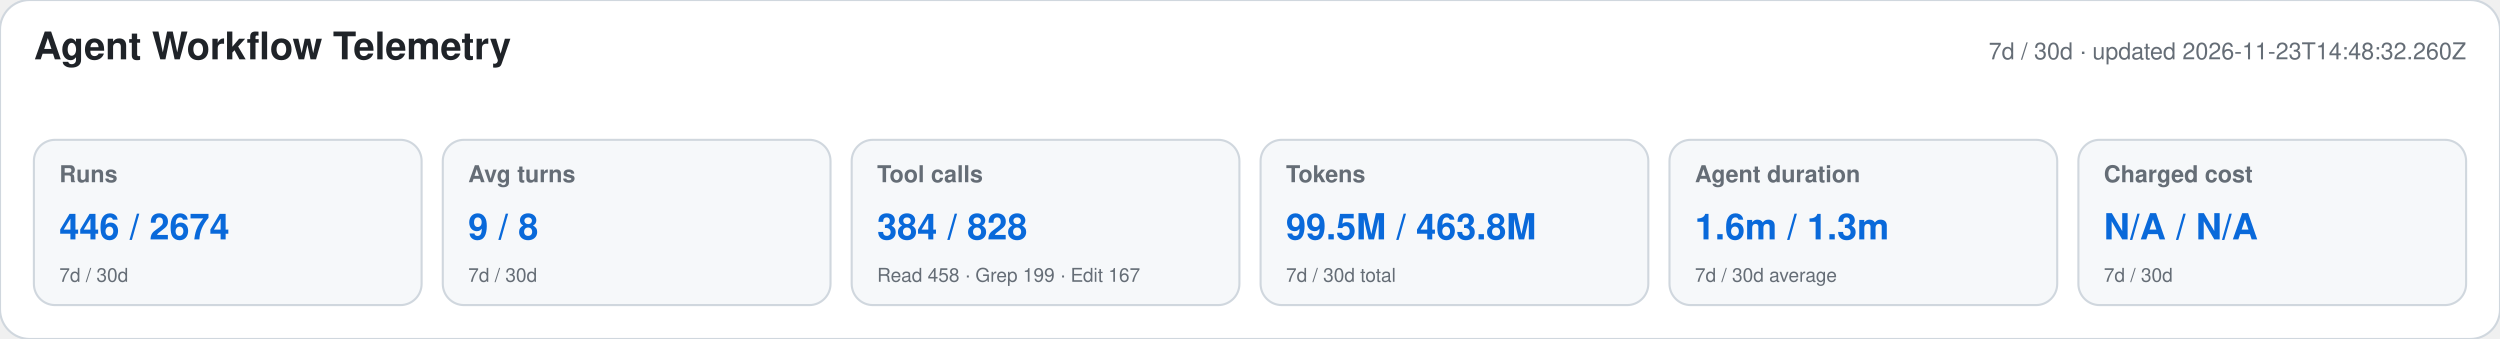
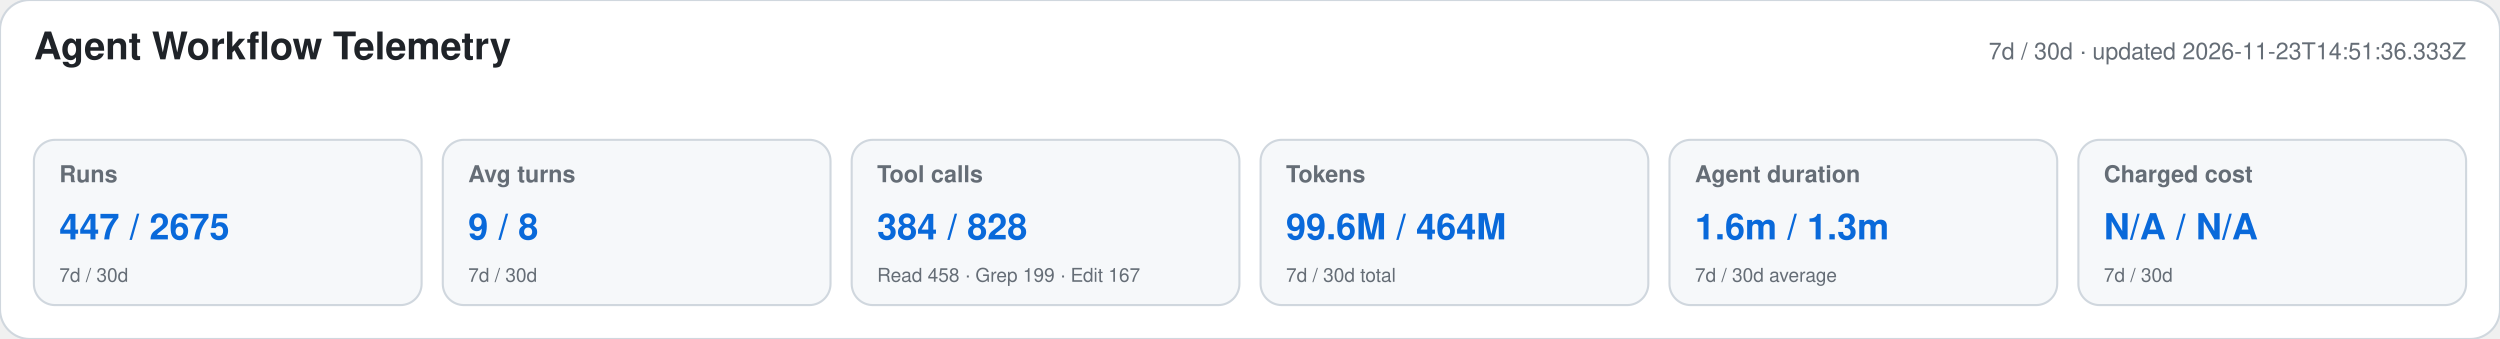
<svg xmlns="http://www.w3.org/2000/svg" width="1180" height="160" viewBox="0 0 1180 160" role="img" aria-labelledby="title desc">
  <style>text{font-family:-apple-system,BlinkMacSystemFont,"Segoe UI",Helvetica,Arial,sans-serif}.heading{font-size:18px;font-weight:650;fill:#1f2328}.meta,.label,.secondary{fill:#656d76}.meta,.label{font-size:11px}.label{font-weight:600}.primary{font-size:17px;font-weight:700;fill:#0969da}.secondary{font-size:9px}</style>
  <rect width="1180" height="160" rx="14" fill="#ffffff" stroke="#d0d7de" />
  <text x="16" y="28" class="heading">Agent Workflow Telemetry</text>
-   <text x="1164" y="28" text-anchor="end" class="meta">7d / 30d · updated 2026-11-23T14:48:32.260Z</text>
+   <text x="1164" y="28" text-anchor="end" class="meta">7d / 30d · updated 2026-11-23T14:51:36.333Z</text>
  <g>
    <rect x="16" y="66" width="183" height="78" rx="10" fill="#f6f8fa" stroke="#d0d7de" />
    <text x="28" y="86" class="label">Runs</text>
-     <text x="28" y="113" class="primary">446 / 2674</text>
+     <text x="28" y="113" class="primary">447 / 2675</text>
    <text x="28" y="133" class="secondary">7d / 30d</text>
  </g>
  <g>
    <rect x="209" y="66" width="183" height="78" rx="10" fill="#f6f8fa" stroke="#d0d7de" />
    <text x="221" y="86" class="label">Avg turns</text>
    <text x="221" y="113" class="primary">9 / 8</text>
    <text x="221" y="133" class="secondary">7d / 30d</text>
  </g>
  <g>
    <rect x="402" y="66" width="183" height="78" rx="10" fill="#f6f8fa" stroke="#d0d7de" />
    <text x="414" y="86" class="label">Tool calls</text>
    <text x="414" y="113" class="primary">384 / 828</text>
    <text x="414" y="133" class="secondary">Read 458 · Grep 199 · Edit 167</text>
  </g>
  <g>
    <rect x="595" y="66" width="183" height="78" rx="10" fill="#f6f8fa" stroke="#d0d7de" />
    <text x="607" y="86" class="label">Tokens</text>
-     <text x="607" y="113" class="primary">99.5M / 463.8M</text>
+     <text x="607" y="113" class="primary">99.6M / 464M</text>
    <text x="607" y="133" class="secondary">7d / 30d total</text>
  </g>
  <g>
    <rect x="788" y="66" width="183" height="78" rx="10" fill="#f6f8fa" stroke="#d0d7de" />
    <text x="800" y="86" class="label">Agent duration</text>
    <text x="800" y="113" class="primary">1.6m / 1.3m</text>
    <text x="800" y="133" class="secondary">7d / 30d average</text>
  </g>
  <g>
    <rect x="981" y="66" width="183" height="78" rx="10" fill="#f6f8fa" stroke="#d0d7de" />
    <text x="993" y="86" class="label">Charged cost</text>
    <text x="993" y="113" class="primary">N/A / N/A</text>
    <text x="993" y="133" class="secondary">7d / 30d</text>
  </g>
</svg>
